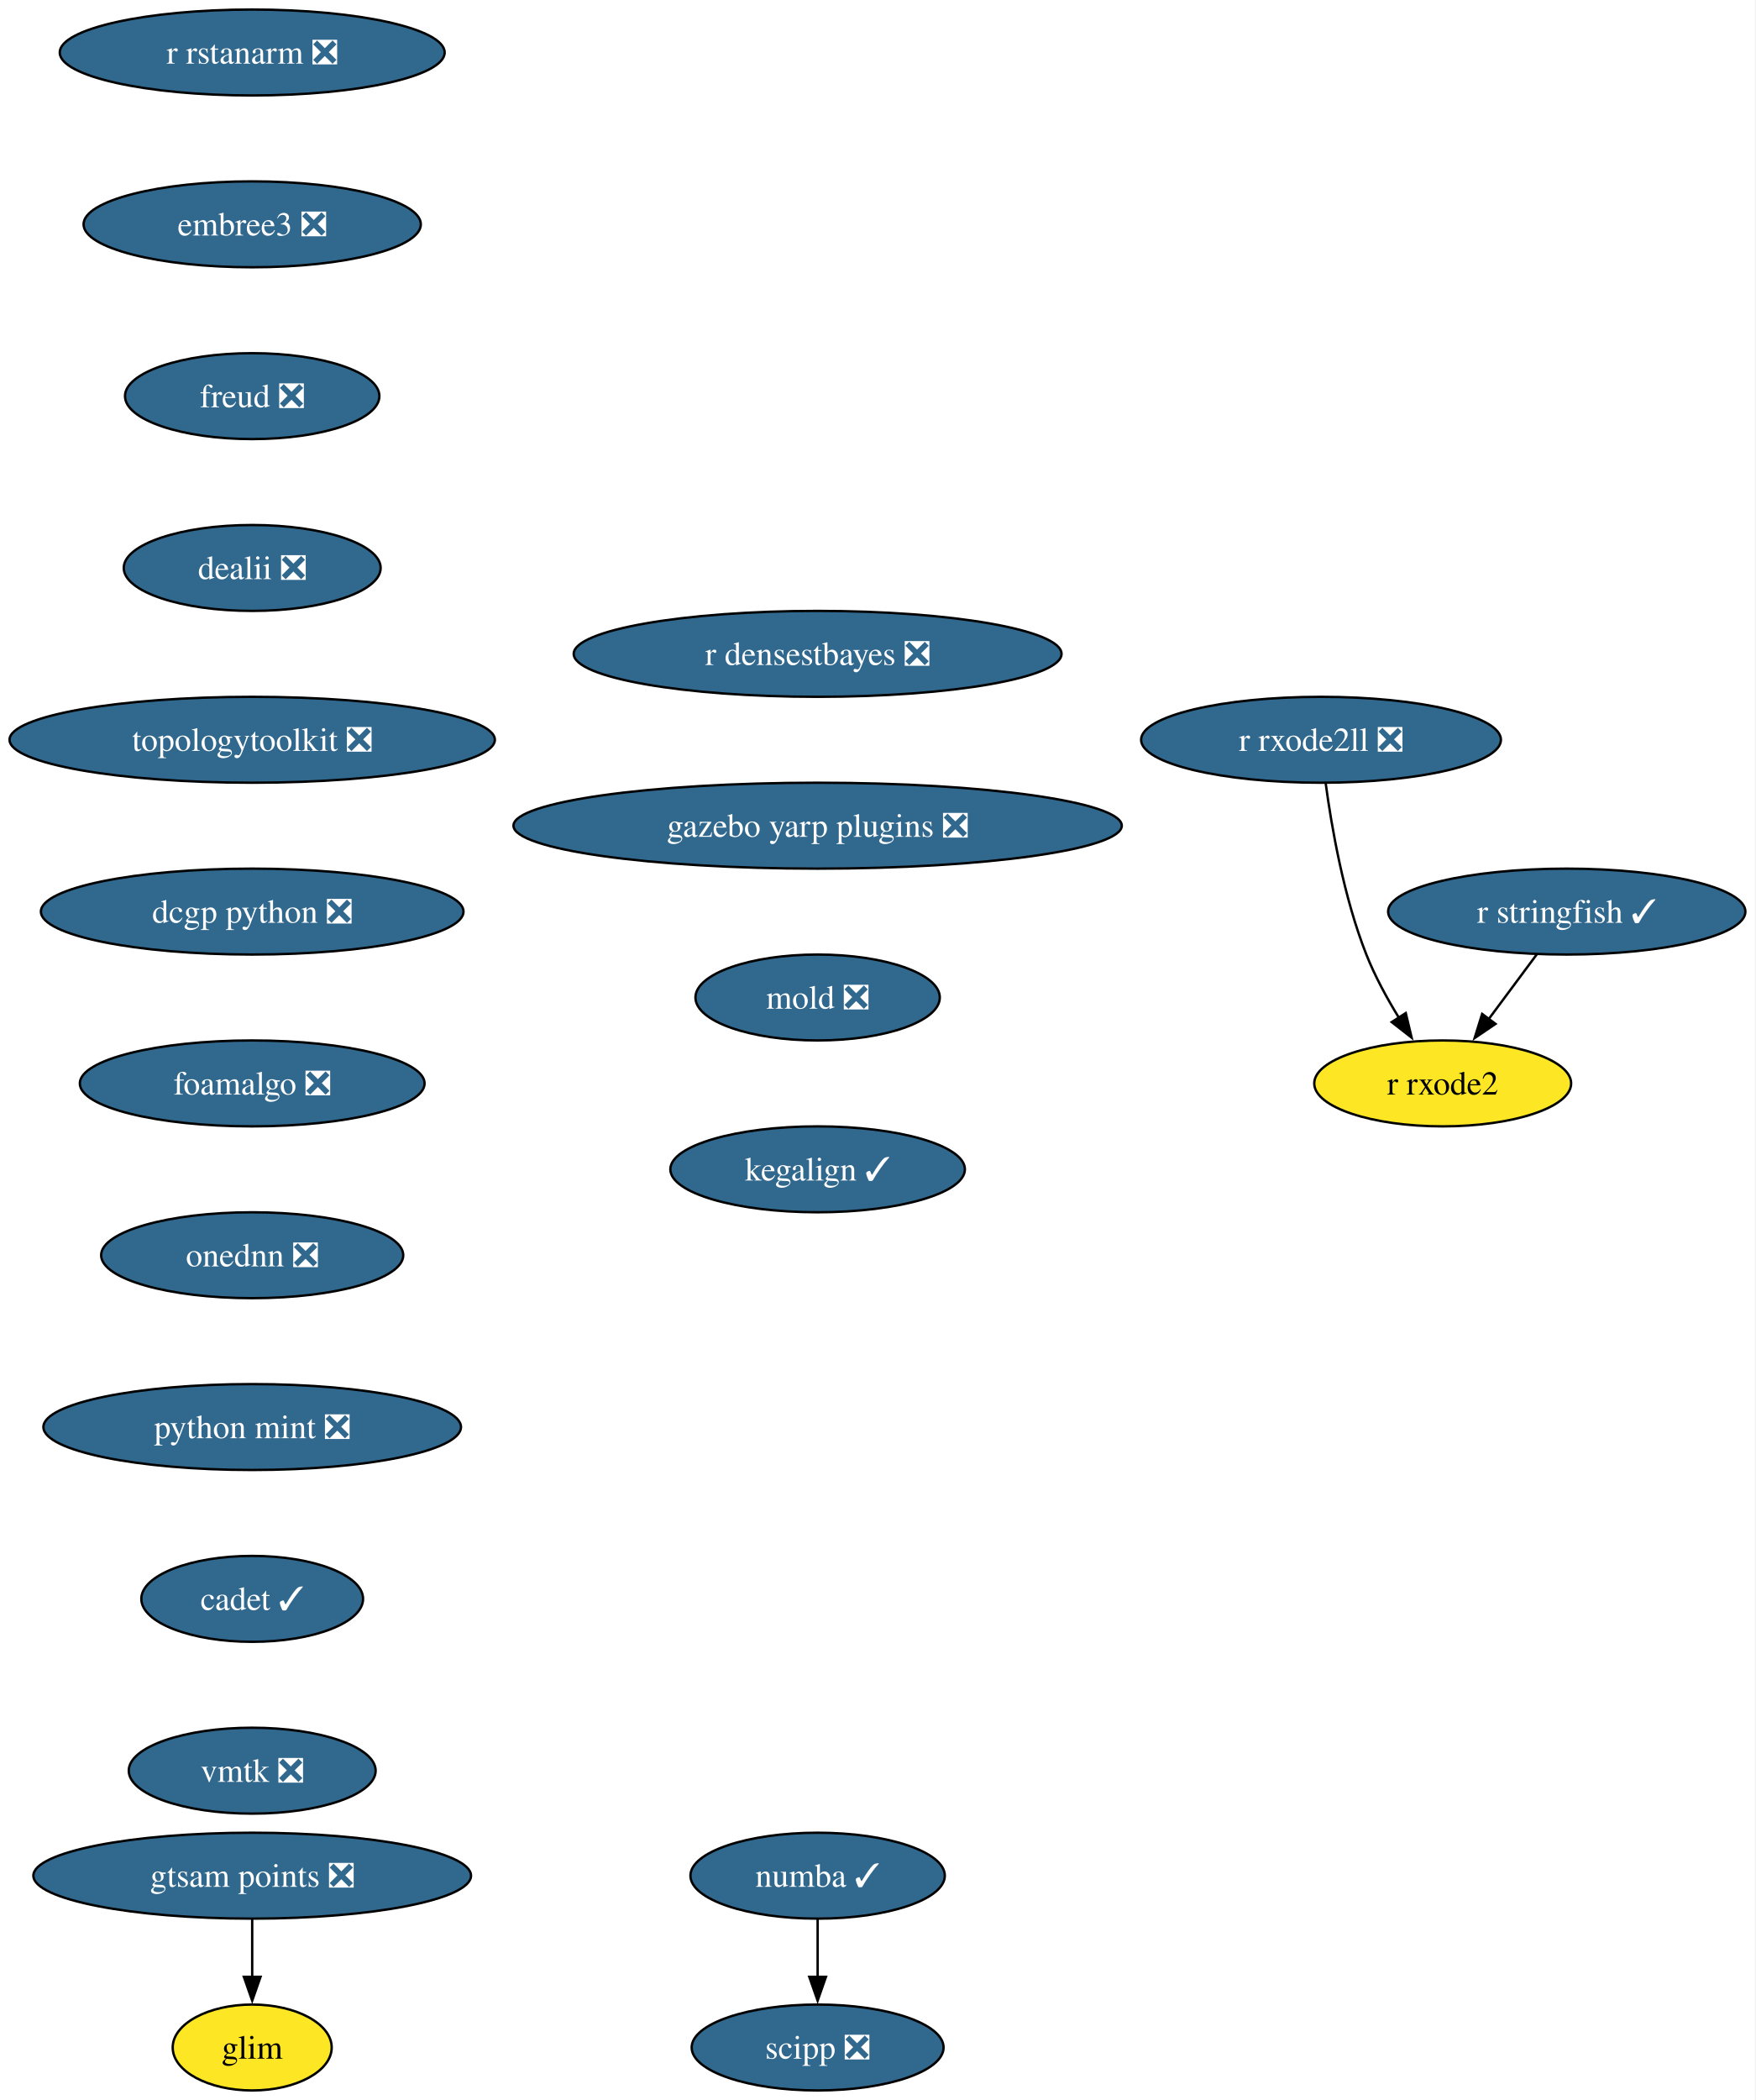
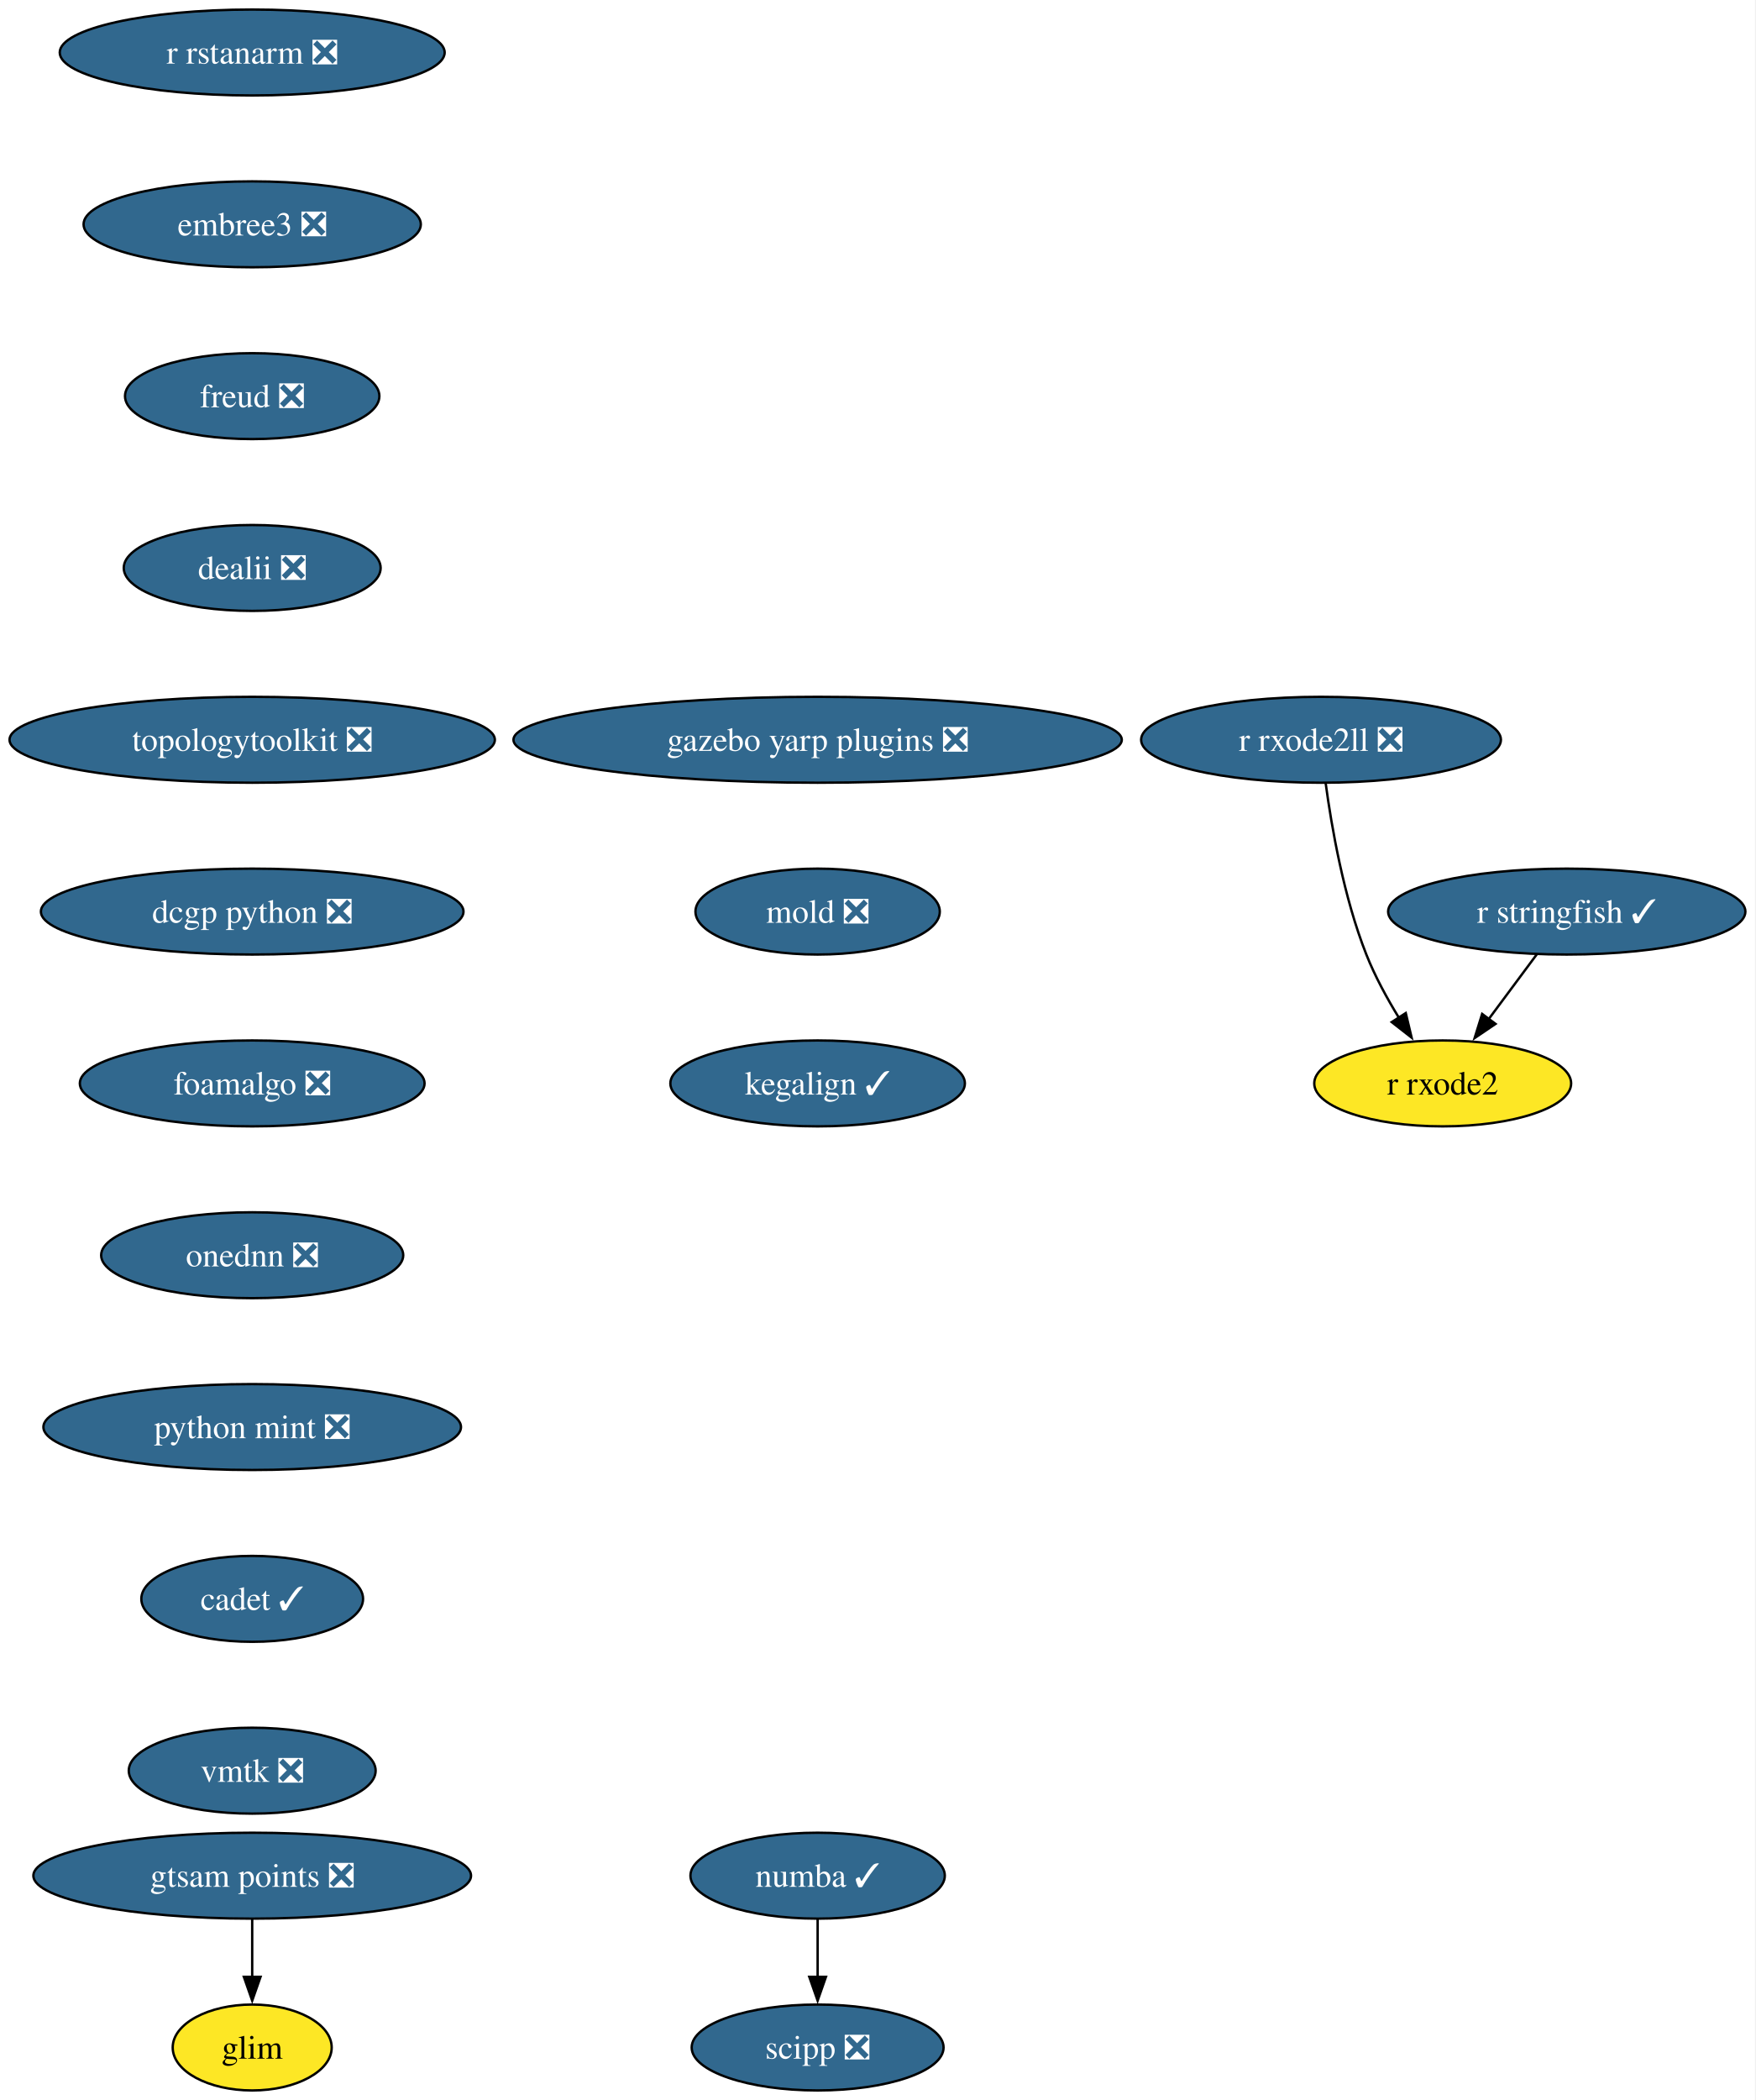
<svg xmlns="http://www.w3.org/2000/svg" xmlns:xlink="http://www.w3.org/1999/xlink" width="736pt" height="880pt" viewBox="0.00 0.00 736.00 880.00">
  <g id="graph0" class="graph" transform="scale(1 1) rotate(0) translate(4 876)">
    <polygon fill="white" stroke="none" points="-4,4 -4,-876 731.6,-876 731.6,4 -4,4" />
    <g id="node1" class="node">
      <g id="a_node1">
        <a xlink:href="https://github.com/conda-forge/numba-feedstock/pull/190" xlink:title="numba ✓">
          <ellipse fill="#31688e" stroke="black" cx="338.71" cy="-90" rx="53.31" ry="18" />
          <text xml:space="preserve" text-anchor="middle" x="338.71" y="-85.33" font-family="Times,serif" font-size="14.00" fill="white">numba ✓</text>
        </a>
      </g>
    </g>
    <g id="node2" class="node">
      <g id="a_node2">
        <a xlink:href="https://github.com/conda-forge/scipp-feedstock/pull/29" xlink:title="scipp ❎">
          <ellipse fill="#31688e" stroke="black" cx="338.71" cy="-18" rx="52.79" ry="18" />
          <text xml:space="preserve" text-anchor="middle" x="338.71" y="-13.32" font-family="Times,serif" font-size="14.00" fill="white">scipp ❎</text>
        </a>
      </g>
    </g>
    <g id="edge1" class="edge">
      <path fill="none" stroke="black" d="M338.71,-71.7C338.71,-64.41 338.71,-55.73 338.71,-47.54" />
      <polygon fill="black" stroke="black" points="342.21,-47.62 338.71,-37.62 335.21,-47.62 342.21,-47.62" />
    </g>
    <g id="node3" class="node">
      <g id="a_node3">
        <a xlink:href="https://github.com/conda-forge/r-rstanarm-feedstock/pull/30" xlink:title="r rstanarm ❎">
          <ellipse fill="#31688e" stroke="black" cx="101.71" cy="-854" rx="80.67" ry="18" />
          <text xml:space="preserve" text-anchor="middle" x="101.71" y="-849.33" font-family="Times,serif" font-size="14.00" fill="white">r rstanarm ❎</text>
        </a>
      </g>
    </g>
    <g id="node4" class="node">
      <g id="a_node4">
        <a xlink:href="https://github.com/conda-forge/embree3-feedstock/pull/45" xlink:title="embree3 ❎">
          <ellipse fill="#31688e" stroke="black" cx="101.71" cy="-782" rx="70.68" ry="18" />
          <text xml:space="preserve" text-anchor="middle" x="101.71" y="-777.33" font-family="Times,serif" font-size="14.00" fill="white">embree3 ❎</text>
        </a>
      </g>
    </g>
    <g id="node5" class="node">
      <g id="a_node5">
        <a xlink:href="https://github.com/conda-forge/freud-feedstock/pull/75" xlink:title="freud ❎">
          <ellipse fill="#31688e" stroke="black" cx="101.71" cy="-710" rx="53.31" ry="18" />
          <text xml:space="preserve" text-anchor="middle" x="101.71" y="-705.33" font-family="Times,serif" font-size="14.00" fill="white">freud ❎</text>
        </a>
      </g>
    </g>
    <g id="node6" class="node">
      <g id="a_node6">
        <a xlink:href="https://github.com/conda-forge/dealii-feedstock/pull/37" xlink:title="dealii ❎">
          <ellipse fill="#31688e" stroke="black" cx="101.71" cy="-638" rx="53.84" ry="18" />
          <text xml:space="preserve" text-anchor="middle" x="101.71" y="-633.33" font-family="Times,serif" font-size="14.00" fill="white">dealii ❎</text>
        </a>
      </g>
    </g>
    <g id="node7" class="node">
      <g id="a_node7">
        <a xlink:href="https://github.com/conda-forge/topologytoolkit-feedstock/pull/101" xlink:title="topologytoolkit ❎">
          <ellipse fill="#31688e" stroke="black" cx="101.71" cy="-566" rx="101.71" ry="18" />
          <text xml:space="preserve" text-anchor="middle" x="101.71" y="-561.33" font-family="Times,serif" font-size="14.00" fill="white">topologytoolkit ❎</text>
        </a>
      </g>
    </g>
    <g id="node8" class="node">
      <g id="a_node8">
        <a xlink:href="https://github.com/conda-forge/dcgp-python-feedstock/pull/33" xlink:title="dcgp python ❎">
          <ellipse fill="#31688e" stroke="black" cx="101.71" cy="-494" rx="88.56" ry="18" />
          <text xml:space="preserve" text-anchor="middle" x="101.71" y="-489.32" font-family="Times,serif" font-size="14.00" fill="white">dcgp python ❎</text>
        </a>
      </g>
    </g>
    <g id="node9" class="node">
      <g id="a_node9">
        <a xlink:href="https://github.com/conda-forge/foamalgo-feedstock/pull/20" xlink:title="foamalgo ❎">
          <ellipse fill="#31688e" stroke="black" cx="101.71" cy="-422" rx="72.25" ry="18" />
          <text xml:space="preserve" text-anchor="middle" x="101.71" y="-417.32" font-family="Times,serif" font-size="14.00" fill="white">foamalgo ❎</text>
        </a>
      </g>
    </g>
    <g id="node12" class="node">
      <g id="a_node12">
        <a xlink:href="https://github.com/conda-forge/onednn-feedstock/pull/104" xlink:title="onednn ❎">
          <ellipse fill="#31688e" stroke="black" cx="101.71" cy="-350" rx="63.31" ry="18" />
          <text xml:space="preserve" text-anchor="middle" x="101.71" y="-345.32" font-family="Times,serif" font-size="14.00" fill="white">onednn ❎</text>
        </a>
      </g>
    </g>
    <g id="node10" class="node">
      <g id="a_node10">
        <a xlink:href="https://github.com/conda-forge/r-stringfish-feedstock/pull/30" xlink:title="r stringfish ✓">
          <ellipse fill="#31688e" stroke="black" cx="652.71" cy="-494" rx="74.88" ry="18" />
          <text xml:space="preserve" text-anchor="middle" x="652.71" y="-489.32" font-family="Times,serif" font-size="14.00" fill="white">r stringfish ✓</text>
        </a>
      </g>
    </g>
    <g id="node11" class="node">
      <g id="a_node11">
        <a xlink:href="https://github.com/conda-forge/r-rxode2-feedstock" xlink:title="r rxode2">
          <ellipse fill="#fde725" stroke="black" cx="600.71" cy="-422" rx="53.84" ry="18" />
          <text xml:space="preserve" text-anchor="middle" x="600.71" y="-417.32" font-family="Times,serif" font-size="14.00">r rxode2</text>
        </a>
      </g>
    </g>
    <g id="edge8" class="edge">
      <path fill="none" stroke="black" d="M640.13,-476.05C634.06,-467.89 626.65,-457.91 619.9,-448.82" />
      <polygon fill="black" stroke="black" points="622.86,-446.94 614.09,-441 617.24,-451.12 622.86,-446.94" />
    </g>
    <g id="node13" class="node">
      <g id="a_node13">
        <a xlink:href="https://github.com/conda-forge/python-mint-feedstock/pull/84" xlink:title="python mint ❎">
          <ellipse fill="#31688e" stroke="black" cx="101.71" cy="-278" rx="87.51" ry="18" />
          <text xml:space="preserve" text-anchor="middle" x="101.71" y="-273.32" font-family="Times,serif" font-size="14.00" fill="white">python mint ❎</text>
        </a>
      </g>
    </g>
    <g id="node14" class="node">
      <g id="a_node14">
        <a xlink:href="https://github.com/conda-forge/cadet-feedstock/pull/42" xlink:title="cadet ✓">
          <ellipse fill="#31688e" stroke="black" cx="101.71" cy="-206" rx="46.47" ry="18" />
          <text xml:space="preserve" text-anchor="middle" x="101.71" y="-201.33" font-family="Times,serif" font-size="14.00" fill="white">cadet ✓</text>
        </a>
      </g>
    </g>
    <g id="node15" class="node">
      <g id="a_node15">
        <a xlink:href="https://github.com/conda-forge/vmtk-feedstock/pull/42" xlink:title="vmtk ❎">
          <ellipse fill="#31688e" stroke="black" cx="101.71" cy="-134" rx="51.74" ry="18" />
          <text xml:space="preserve" text-anchor="middle" x="101.71" y="-129.32" font-family="Times,serif" font-size="14.00" fill="white">vmtk ❎</text>
        </a>
      </g>
    </g>
    <g id="node16" class="node">
      <g id="a_node16">
-         <a xlink:href="https://github.com/conda-forge/r-densestbayes-feedstock/pull/8" xlink:title="r densestbayes ❎">
-           <ellipse fill="#31688e" stroke="black" cx="338.71" cy="-602" rx="102.24" ry="18" />
-           <text xml:space="preserve" text-anchor="middle" x="338.71" y="-597.33" font-family="Times,serif" font-size="14.00" fill="white">r densestbayes ❎</text>
+         <a xlink:href="https://github.com/conda-forge/gazebo-yarp-plugins-feedstock/pull/62" xlink:title="gazebo yarp plugins ❎">
+           <ellipse fill="#31688e" stroke="black" cx="338.71" cy="-566" rx="127.49" ry="18" />
+           <text xml:space="preserve" text-anchor="middle" x="338.71" y="-561.33" font-family="Times,serif" font-size="14.00" fill="white">gazebo yarp plugins ❎</text>
        </a>
      </g>
    </g>
    <g id="node17" class="node">
      <g id="a_node17">
-         <a xlink:href="https://github.com/conda-forge/gazebo-yarp-plugins-feedstock/pull/62" xlink:title="gazebo yarp plugins ❎">
-           <ellipse fill="#31688e" stroke="black" cx="338.71" cy="-530" rx="127.49" ry="18" />
-           <text xml:space="preserve" text-anchor="middle" x="338.71" y="-525.33" font-family="Times,serif" font-size="14.00" fill="white">gazebo yarp plugins ❎</text>
+         <a xlink:href="https://github.com/conda-forge/mold-feedstock/pull/48" xlink:title="mold ❎">
+           <ellipse fill="#31688e" stroke="black" cx="338.71" cy="-494" rx="51.21" ry="18" />
+           <text xml:space="preserve" text-anchor="middle" x="338.71" y="-489.32" font-family="Times,serif" font-size="14.00" fill="white">mold ❎</text>
        </a>
      </g>
    </g>
    <g id="node18" class="node">
      <g id="a_node18">
-         <a xlink:href="https://github.com/conda-forge/mold-feedstock/pull/48" xlink:title="mold ❎">
-           <ellipse fill="#31688e" stroke="black" cx="338.71" cy="-458" rx="51.21" ry="18" />
-           <text xml:space="preserve" text-anchor="middle" x="338.71" y="-453.32" font-family="Times,serif" font-size="14.00" fill="white">mold ❎</text>
+         <a xlink:href="https://github.com/conda-forge/kegalign-feedstock/pull/14" xlink:title="kegalign ✓">
+           <ellipse fill="#31688e" stroke="black" cx="338.71" cy="-422" rx="61.73" ry="18" />
+           <text xml:space="preserve" text-anchor="middle" x="338.71" y="-417.32" font-family="Times,serif" font-size="14.00" fill="white">kegalign ✓</text>
        </a>
      </g>
    </g>
    <g id="node19" class="node">
      <g id="a_node19">
-         <a xlink:href="https://github.com/conda-forge/kegalign-feedstock/pull/14" xlink:title="kegalign ✓">
-           <ellipse fill="#31688e" stroke="black" cx="338.71" cy="-386" rx="61.73" ry="18" />
-           <text xml:space="preserve" text-anchor="middle" x="338.71" y="-381.32" font-family="Times,serif" font-size="14.00" fill="white">kegalign ✓</text>
-         </a>
-       </g>
-     </g>
-     <g id="node20" class="node">
-       <g id="a_node20">
        <a xlink:href="https://github.com/conda-forge/r-rxode2ll-feedstock/pull/10" xlink:title="r rxode2ll ❎">
          <ellipse fill="#31688e" stroke="black" cx="549.71" cy="-566" rx="75.41" ry="18" />
          <text xml:space="preserve" text-anchor="middle" x="549.71" y="-561.33" font-family="Times,serif" font-size="14.00" fill="white">r rxode2ll ❎</text>
        </a>
      </g>
    </g>
-     <g id="edge16" class="edge">
+     <g id="edge15" class="edge">
      <path fill="none" stroke="black" d="M551.66,-547.78C554.13,-529.48 559.24,-499.95 568.71,-476 572.31,-466.9 577.4,-457.58 582.46,-449.34" />
      <polygon fill="black" stroke="black" points="585.23,-451.48 587.69,-441.18 579.34,-447.7 585.23,-451.48" />
    </g>
-     <g id="node21" class="node">
-       <g id="a_node21">
+     <g id="node20" class="node">
+       <g id="a_node20">
        <a xlink:href="https://github.com/conda-forge/gtsam-points-feedstock/pull/11" xlink:title="gtsam points ❎">
          <ellipse fill="#31688e" stroke="black" cx="101.71" cy="-90" rx="91.72" ry="18" />
          <text xml:space="preserve" text-anchor="middle" x="101.71" y="-85.33" font-family="Times,serif" font-size="14.00" fill="white">gtsam points ❎</text>
        </a>
      </g>
    </g>
-     <g id="node22" class="node">
-       <g id="a_node22">
+     <g id="node21" class="node">
+       <g id="a_node21">
        <a xlink:href="https://github.com/conda-forge/glim-feedstock" xlink:title="glim">
          <ellipse fill="#fde725" stroke="black" cx="101.71" cy="-18" rx="33.32" ry="18" />
          <text xml:space="preserve" text-anchor="middle" x="101.71" y="-13.32" font-family="Times,serif" font-size="14.00">glim</text>
        </a>
      </g>
    </g>
-     <g id="edge17" class="edge">
+     <g id="edge16" class="edge">
      <path fill="none" stroke="black" d="M101.71,-71.7C101.71,-64.41 101.71,-55.73 101.71,-47.54" />
      <polygon fill="black" stroke="black" points="105.21,-47.62 101.71,-37.62 98.21,-47.62 105.21,-47.62" />
    </g>
  </g>
</svg>
